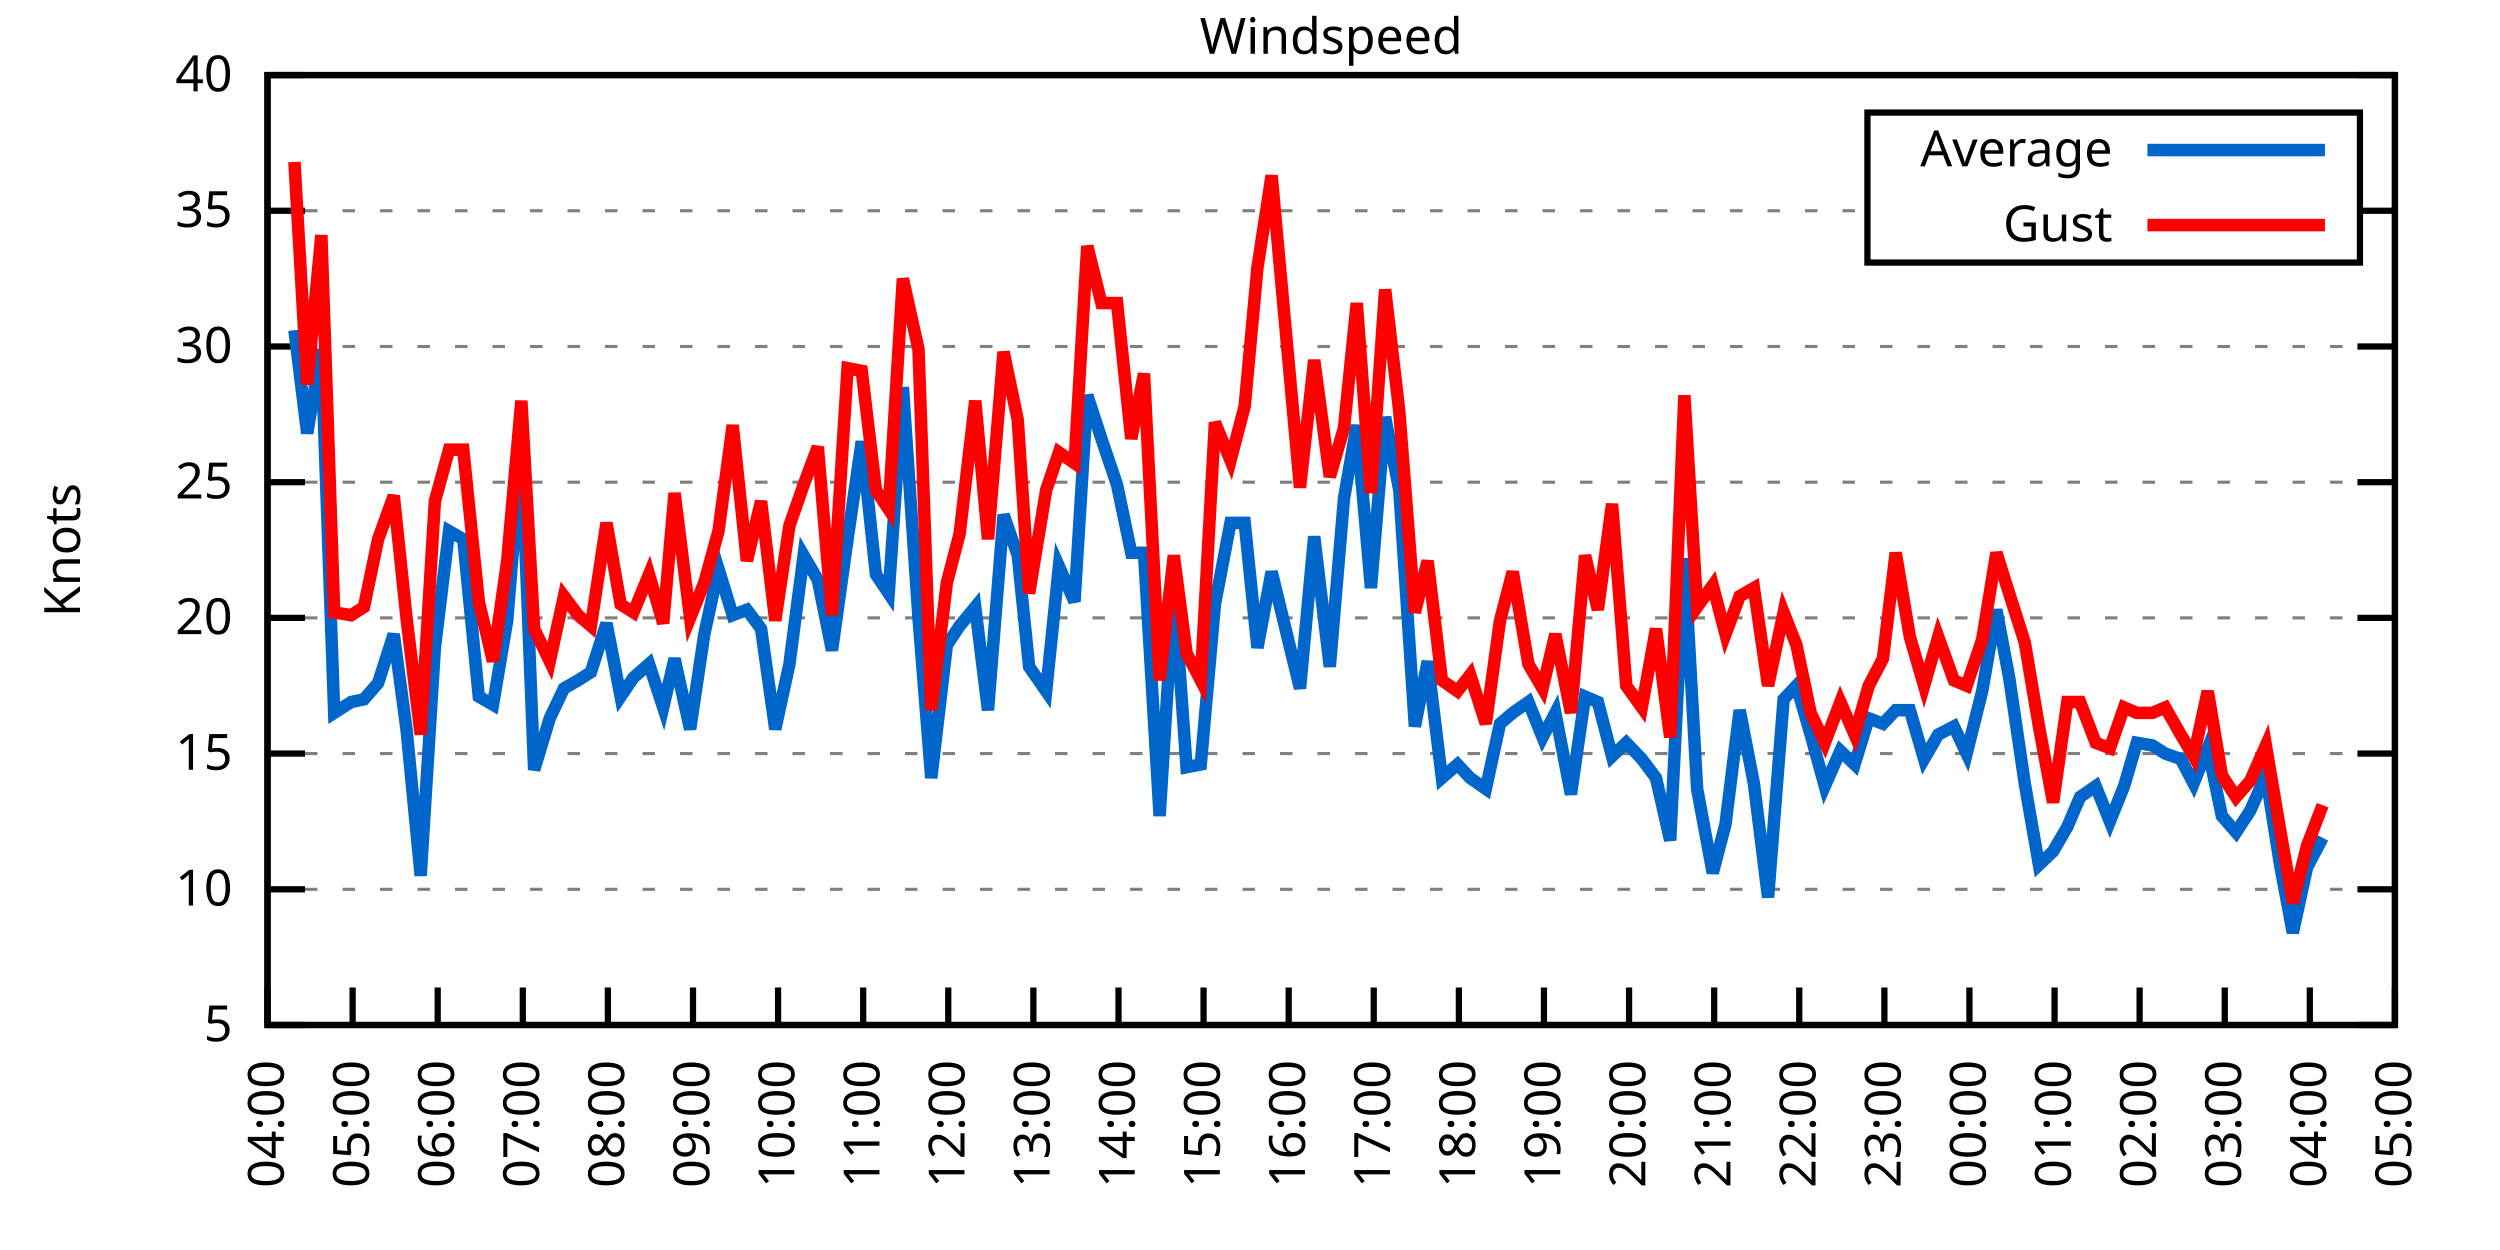
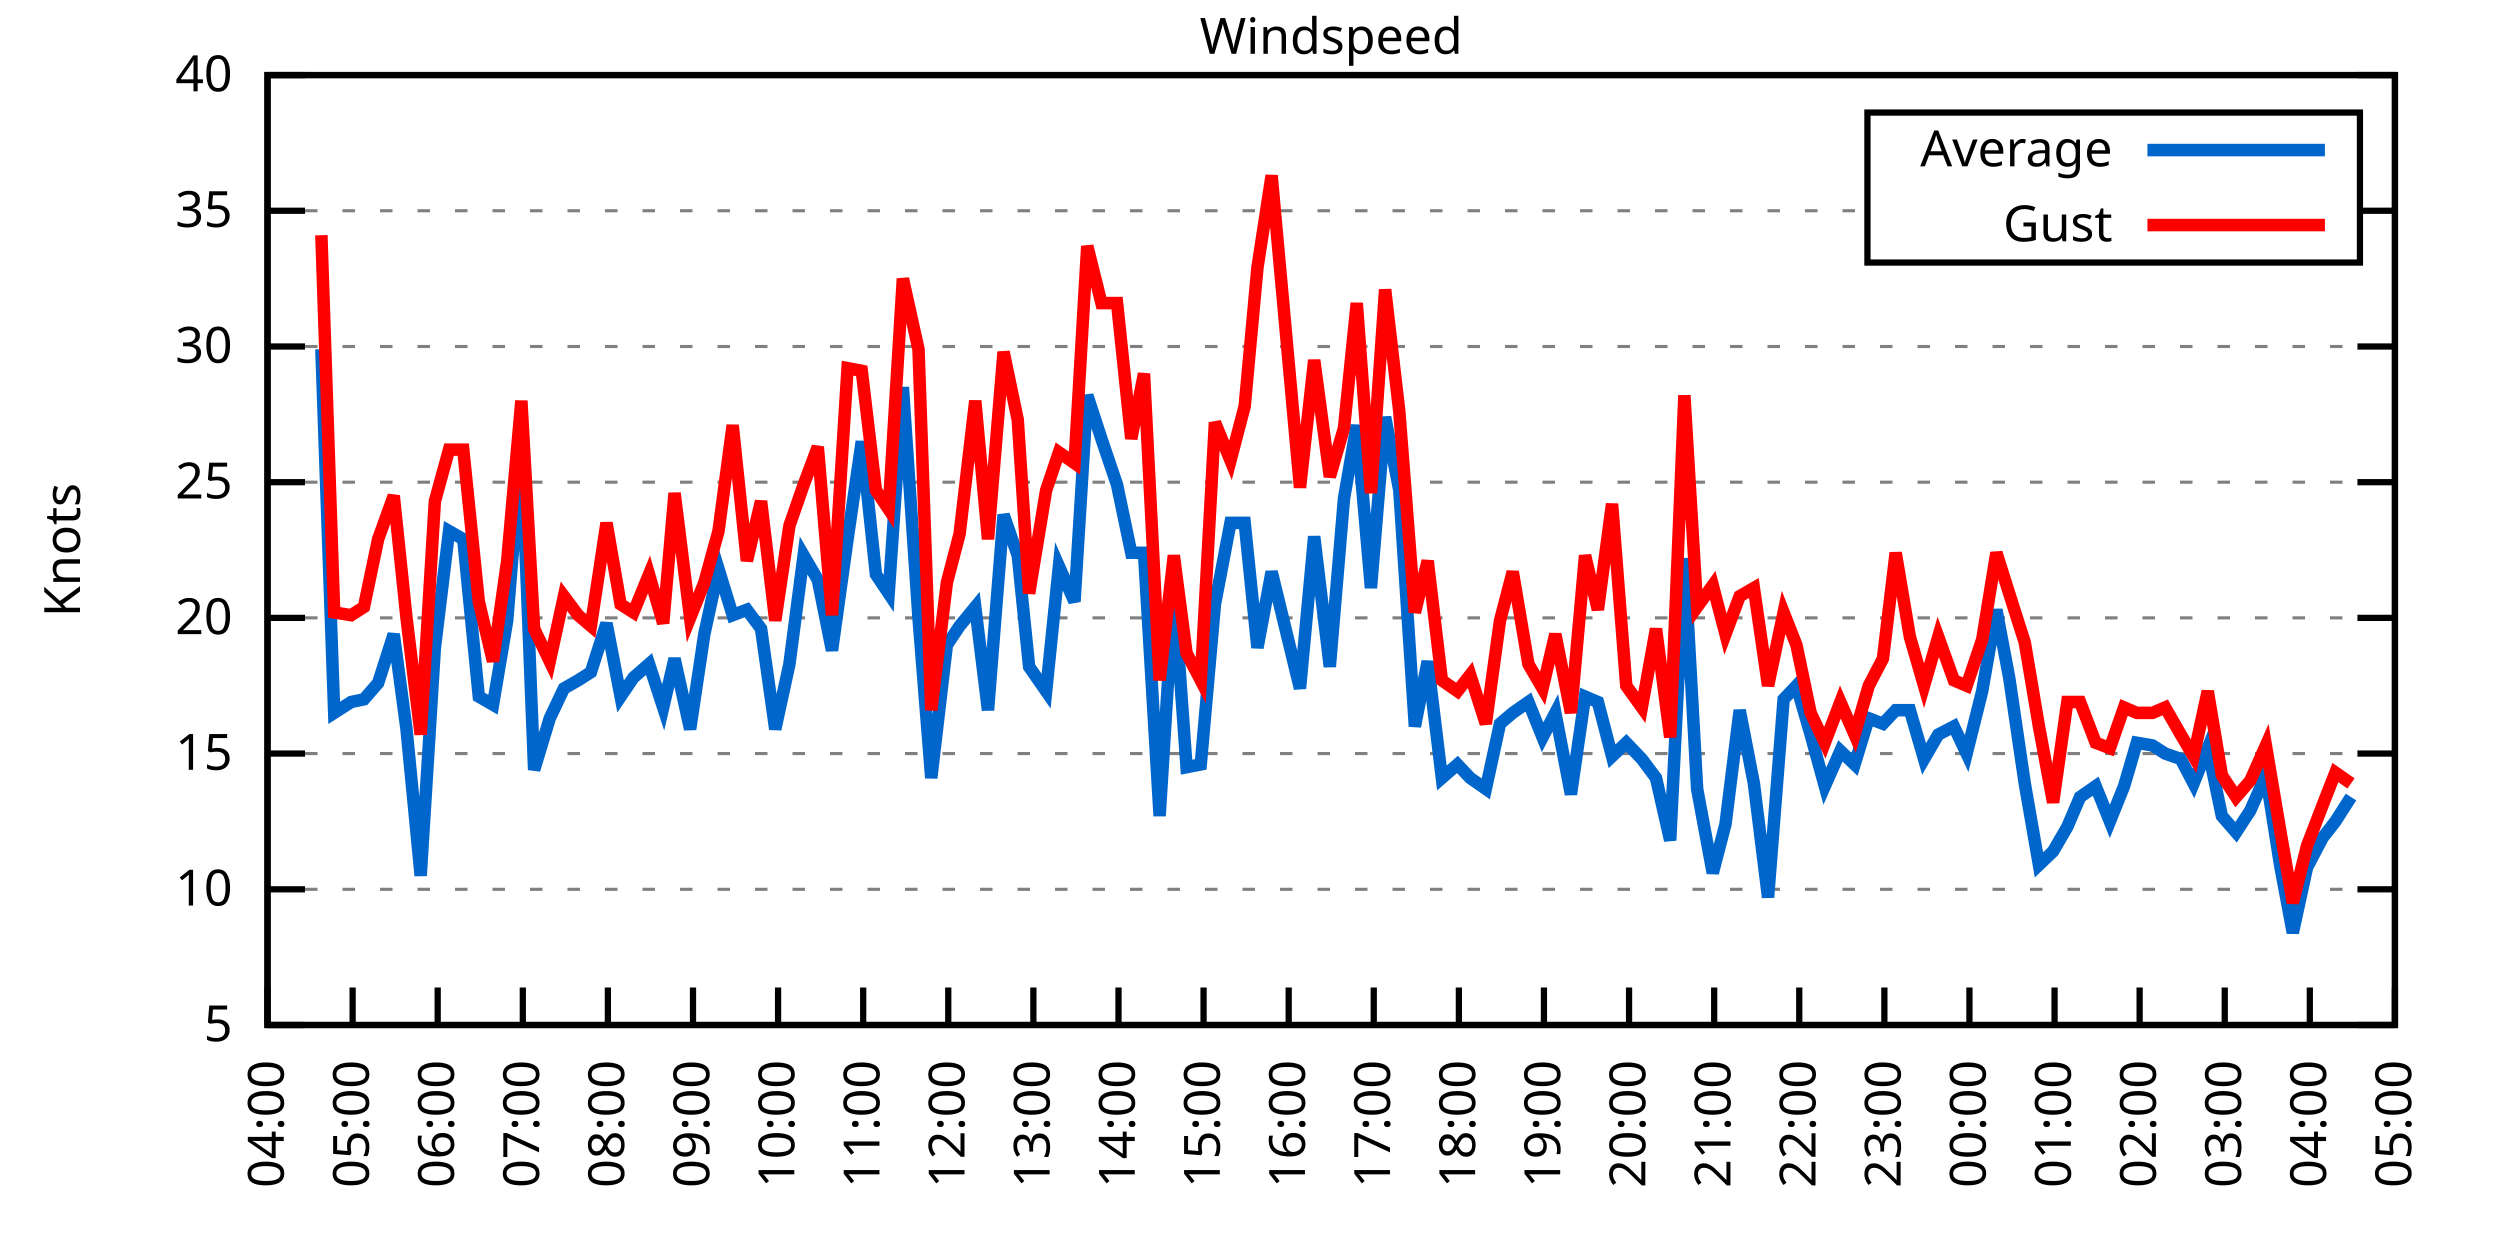
<svg xmlns="http://www.w3.org/2000/svg" xmlns:xlink="http://www.w3.org/1999/xlink" width="400" height="200" viewBox="0 0 400 200">
  <g id="gnuplot_canvas">
    <rect x="0" y="0" width="400" height="200" fill="none" />
    <defs>
      <circle id="gpDot" r="0.5" stroke-width="0.5" stroke="currentColor" />
      <path id="gpPt0" stroke-width="0.333" stroke="currentColor" d="M-1,0 h2 M0,-1 v2" />
      <path id="gpPt1" stroke-width="0.333" stroke="currentColor" d="M-1,-1 L1,1 M1,-1 L-1,1" />
      <path id="gpPt2" stroke-width="0.333" stroke="currentColor" d="M-1,0 L1,0 M0,-1 L0,1 M-1,-1 L1,1 M-1,1 L1,-1" />
      <rect id="gpPt3" stroke-width="0.333" stroke="currentColor" x="-1" y="-1" width="2" height="2" />
      <rect id="gpPt4" stroke-width="0.333" stroke="currentColor" fill="currentColor" x="-1" y="-1" width="2" height="2" />
      <circle id="gpPt5" stroke-width="0.333" stroke="currentColor" cx="0" cy="0" r="1" />
      <use xlink:href="#gpPt5" id="gpPt6" fill="currentColor" stroke="none" />
      <path id="gpPt7" stroke-width="0.333" stroke="currentColor" d="M0,-1.33 L-1.33,0.67 L1.33,0.67 z" />
      <use xlink:href="#gpPt7" id="gpPt8" fill="currentColor" stroke="none" />
      <use xlink:href="#gpPt7" id="gpPt9" stroke="currentColor" transform="rotate(180)" />
      <use xlink:href="#gpPt9" id="gpPt10" fill="currentColor" stroke="none" />
      <use xlink:href="#gpPt3" id="gpPt11" stroke="currentColor" transform="rotate(45)" />
      <use xlink:href="#gpPt11" id="gpPt12" fill="currentColor" stroke="none" />
      <path id="gpPt13" stroke-width="0.333" stroke="currentColor" d="M0,1.330 L1.265,0.411 L0.782,-1.067 L-0.782,-1.076 L-1.265,0.411 z" />
      <use xlink:href="#gpPt13" id="gpPt14" fill="currentColor" stroke="none" />
      <filter id="textbox" filterUnits="objectBoundingBox" x="0" y="0" height="1" width="1">
        <feFlood flood-color="white" flood-opacity="1" result="bgnd" />
        <feComposite in="SourceGraphic" in2="bgnd" operator="atop" />
      </filter>
      <filter id="greybox" filterUnits="objectBoundingBox" x="0" y="0" height="1" width="1">
        <feFlood flood-color="lightgrey" flood-opacity="1" result="grey" />
        <feComposite in="SourceGraphic" in2="grey" operator="atop" />
      </filter>
    </defs>
    <g fill="none" color="white" stroke="currentColor" stroke-width="1.00" stroke-linecap="butt" stroke-linejoin="miter">
</g>
    <g fill="none" color="black" stroke="currentColor" stroke-width="1.00" stroke-linecap="butt" stroke-linejoin="miter">
      <g stroke="none" shape-rendering="crispEdges">
        <polygon fill="rgb(255, 255, 255)" points="42.80,164.00 383.18,164.00 383.18,12.02 42.80,12.02 " />
      </g>
    </g>
    <g fill="none" color="black" stroke="currentColor" stroke-width="1.00" stroke-linecap="butt" stroke-linejoin="miter">
</g>
    <g fill="none" color="black" stroke="black" stroke-width="0.50" stroke-linecap="butt" stroke-linejoin="miter">
</g>
    <g fill="none" color="gray" stroke="currentColor" stroke-width="0.50" stroke-linecap="butt" stroke-linejoin="miter">
      <path stroke="gray" stroke-dasharray="2,4" class="gridline" d="M42.80,164.00 L383.19,164.00  " />
    </g>
    <g fill="none" color="gray" stroke="gray" stroke-width="1.00" stroke-linecap="butt" stroke-linejoin="miter">
</g>
    <g fill="none" color="black" stroke="currentColor" stroke-width="1.00" stroke-linecap="butt" stroke-linejoin="miter">
      <path stroke="black" d="M42.80,164.00 L48.80,164.00 M383.19,164.00 L377.19,164.00  " />
      <g transform="translate(37.20,166.60)" stroke="none" fill="black" font-family="Sans" font-size="8.00" text-anchor="end">
        <text>
          <tspan font-family="Sans"> 5</tspan>
        </text>
      </g>
    </g>
    <g fill="none" color="black" stroke="currentColor" stroke-width="1.00" stroke-linecap="butt" stroke-linejoin="miter">
</g>
    <g fill="none" color="black" stroke="black" stroke-width="0.50" stroke-linecap="butt" stroke-linejoin="miter">
</g>
    <g fill="none" color="gray" stroke="currentColor" stroke-width="0.50" stroke-linecap="butt" stroke-linejoin="miter">
      <path stroke="gray" stroke-dasharray="2,4" class="gridline" d="M42.80,142.29 L383.19,142.29  " />
    </g>
    <g fill="none" color="gray" stroke="gray" stroke-width="1.00" stroke-linecap="butt" stroke-linejoin="miter">
</g>
    <g fill="none" color="black" stroke="currentColor" stroke-width="1.00" stroke-linecap="butt" stroke-linejoin="miter">
      <path stroke="black" d="M42.80,142.29 L48.80,142.29 M383.19,142.29 L377.19,142.29  " />
      <g transform="translate(37.20,144.89)" stroke="none" fill="black" font-family="Sans" font-size="8.00" text-anchor="end">
        <text>
          <tspan font-family="Sans"> 10</tspan>
        </text>
      </g>
    </g>
    <g fill="none" color="black" stroke="currentColor" stroke-width="1.00" stroke-linecap="butt" stroke-linejoin="miter">
</g>
    <g fill="none" color="black" stroke="black" stroke-width="0.50" stroke-linecap="butt" stroke-linejoin="miter">
</g>
    <g fill="none" color="gray" stroke="currentColor" stroke-width="0.50" stroke-linecap="butt" stroke-linejoin="miter">
      <path stroke="gray" stroke-dasharray="2,4" class="gridline" d="M42.80,120.57 L383.19,120.57  " />
    </g>
    <g fill="none" color="gray" stroke="gray" stroke-width="1.00" stroke-linecap="butt" stroke-linejoin="miter">
</g>
    <g fill="none" color="black" stroke="currentColor" stroke-width="1.00" stroke-linecap="butt" stroke-linejoin="miter">
      <path stroke="black" d="M42.80,120.57 L48.80,120.57 M383.19,120.57 L377.19,120.57  " />
      <g transform="translate(37.20,123.17)" stroke="none" fill="black" font-family="Sans" font-size="8.00" text-anchor="end">
        <text>
          <tspan font-family="Sans"> 15</tspan>
        </text>
      </g>
    </g>
    <g fill="none" color="black" stroke="currentColor" stroke-width="1.00" stroke-linecap="butt" stroke-linejoin="miter">
</g>
    <g fill="none" color="black" stroke="black" stroke-width="0.50" stroke-linecap="butt" stroke-linejoin="miter">
</g>
    <g fill="none" color="gray" stroke="currentColor" stroke-width="0.50" stroke-linecap="butt" stroke-linejoin="miter">
      <path stroke="gray" stroke-dasharray="2,4" class="gridline" d="M42.80,98.86 L383.19,98.86  " />
    </g>
    <g fill="none" color="gray" stroke="gray" stroke-width="1.00" stroke-linecap="butt" stroke-linejoin="miter">
</g>
    <g fill="none" color="black" stroke="currentColor" stroke-width="1.00" stroke-linecap="butt" stroke-linejoin="miter">
      <path stroke="black" d="M42.80,98.86 L48.80,98.86 M383.19,98.86 L377.19,98.86  " />
      <g transform="translate(37.20,101.46)" stroke="none" fill="black" font-family="Sans" font-size="8.00" text-anchor="end">
        <text>
          <tspan font-family="Sans"> 20</tspan>
        </text>
      </g>
    </g>
    <g fill="none" color="black" stroke="currentColor" stroke-width="1.00" stroke-linecap="butt" stroke-linejoin="miter">
</g>
    <g fill="none" color="black" stroke="black" stroke-width="0.50" stroke-linecap="butt" stroke-linejoin="miter">
</g>
    <g fill="none" color="gray" stroke="currentColor" stroke-width="0.50" stroke-linecap="butt" stroke-linejoin="miter">
      <path stroke="gray" stroke-dasharray="2,4" class="gridline" d="M42.80,77.15 L383.19,77.15  " />
    </g>
    <g fill="none" color="gray" stroke="gray" stroke-width="1.00" stroke-linecap="butt" stroke-linejoin="miter">
</g>
    <g fill="none" color="black" stroke="currentColor" stroke-width="1.00" stroke-linecap="butt" stroke-linejoin="miter">
      <path stroke="black" d="M42.80,77.15 L48.80,77.15 M383.19,77.15 L377.19,77.15  " />
      <g transform="translate(37.20,79.75)" stroke="none" fill="black" font-family="Sans" font-size="8.00" text-anchor="end">
        <text>
          <tspan font-family="Sans"> 25</tspan>
        </text>
      </g>
    </g>
    <g fill="none" color="black" stroke="currentColor" stroke-width="1.00" stroke-linecap="butt" stroke-linejoin="miter">
</g>
    <g fill="none" color="black" stroke="black" stroke-width="0.50" stroke-linecap="butt" stroke-linejoin="miter">
</g>
    <g fill="none" color="gray" stroke="currentColor" stroke-width="0.50" stroke-linecap="butt" stroke-linejoin="miter">
      <path stroke="gray" stroke-dasharray="2,4" class="gridline" d="M42.80,55.44 L383.19,55.44  " />
    </g>
    <g fill="none" color="gray" stroke="gray" stroke-width="1.00" stroke-linecap="butt" stroke-linejoin="miter">
</g>
    <g fill="none" color="black" stroke="currentColor" stroke-width="1.00" stroke-linecap="butt" stroke-linejoin="miter">
      <path stroke="black" d="M42.80,55.44 L48.80,55.44 M383.19,55.44 L377.19,55.44  " />
      <g transform="translate(37.20,58.04)" stroke="none" fill="black" font-family="Sans" font-size="8.00" text-anchor="end">
        <text>
          <tspan font-family="Sans"> 30</tspan>
        </text>
      </g>
    </g>
    <g fill="none" color="black" stroke="currentColor" stroke-width="1.00" stroke-linecap="butt" stroke-linejoin="miter">
</g>
    <g fill="none" color="black" stroke="black" stroke-width="0.50" stroke-linecap="butt" stroke-linejoin="miter">
</g>
    <g fill="none" color="gray" stroke="currentColor" stroke-width="0.50" stroke-linecap="butt" stroke-linejoin="miter">
      <path stroke="gray" stroke-dasharray="2,4" class="gridline" d="M42.80,33.72 L298.79,33.72 M377.59,33.72 L383.19,33.72  " />
    </g>
    <g fill="none" color="gray" stroke="gray" stroke-width="1.00" stroke-linecap="butt" stroke-linejoin="miter">
</g>
    <g fill="none" color="black" stroke="currentColor" stroke-width="1.00" stroke-linecap="butt" stroke-linejoin="miter">
      <path stroke="black" d="M42.80,33.72 L48.80,33.72 M383.19,33.72 L377.19,33.72  " />
      <g transform="translate(37.20,36.32)" stroke="none" fill="black" font-family="Sans" font-size="8.00" text-anchor="end">
        <text>
          <tspan font-family="Sans"> 35</tspan>
        </text>
      </g>
    </g>
    <g fill="none" color="black" stroke="currentColor" stroke-width="1.00" stroke-linecap="butt" stroke-linejoin="miter">
</g>
    <g fill="none" color="black" stroke="black" stroke-width="0.50" stroke-linecap="butt" stroke-linejoin="miter">
</g>
    <g fill="none" color="gray" stroke="currentColor" stroke-width="0.50" stroke-linecap="butt" stroke-linejoin="miter">
      <path stroke="gray" stroke-dasharray="2,4" class="gridline" d="M42.80,12.01 L383.19,12.01  " />
    </g>
    <g fill="none" color="gray" stroke="gray" stroke-width="1.00" stroke-linecap="butt" stroke-linejoin="miter">
</g>
    <g fill="none" color="black" stroke="currentColor" stroke-width="1.00" stroke-linecap="butt" stroke-linejoin="miter">
      <path stroke="black" d="M42.80,12.01 L48.80,12.01 M383.19,12.01 L377.19,12.01  " />
      <g transform="translate(37.20,14.61)" stroke="none" fill="black" font-family="Sans" font-size="8.00" text-anchor="end">
        <text>
          <tspan font-family="Sans"> 40</tspan>
        </text>
      </g>
    </g>
    <g fill="none" color="black" stroke="currentColor" stroke-width="1.00" stroke-linecap="butt" stroke-linejoin="miter">
      <path stroke="black" d="M42.80,164.00 L42.80,158.00  " />
      <g transform="translate(45.40,169.60) rotate(270.00)" stroke="none" fill="black" font-family="Sans" font-size="8.00" text-anchor="end">
        <text>
          <tspan font-family="Sans">04:00</tspan>
        </text>
      </g>
    </g>
    <g fill="none" color="black" stroke="currentColor" stroke-width="1.00" stroke-linecap="butt" stroke-linejoin="miter">
      <path stroke="black" d="M56.42,164.00 L56.42,158.00  " />
      <g transform="translate(59.02,169.60) rotate(270.00)" stroke="none" fill="black" font-family="Sans" font-size="8.00" text-anchor="end">
        <text>
          <tspan font-family="Sans">05:00</tspan>
        </text>
      </g>
    </g>
    <g fill="none" color="black" stroke="currentColor" stroke-width="1.00" stroke-linecap="butt" stroke-linejoin="miter">
      <path stroke="black" d="M70.03,164.00 L70.03,158.00  " />
      <g transform="translate(72.63,169.60) rotate(270.00)" stroke="none" fill="black" font-family="Sans" font-size="8.00" text-anchor="end">
        <text>
          <tspan font-family="Sans">06:00</tspan>
        </text>
      </g>
    </g>
    <g fill="none" color="black" stroke="currentColor" stroke-width="1.00" stroke-linecap="butt" stroke-linejoin="miter">
      <path stroke="black" d="M83.65,164.00 L83.65,158.00  " />
      <g transform="translate(86.25,169.60) rotate(270.00)" stroke="none" fill="black" font-family="Sans" font-size="8.00" text-anchor="end">
        <text>
          <tspan font-family="Sans">07:00</tspan>
        </text>
      </g>
    </g>
    <g fill="none" color="black" stroke="currentColor" stroke-width="1.00" stroke-linecap="butt" stroke-linejoin="miter">
      <path stroke="black" d="M97.26,164.00 L97.26,158.00  " />
      <g transform="translate(99.86,169.60) rotate(270.00)" stroke="none" fill="black" font-family="Sans" font-size="8.00" text-anchor="end">
        <text>
          <tspan font-family="Sans">08:00</tspan>
        </text>
      </g>
    </g>
    <g fill="none" color="black" stroke="currentColor" stroke-width="1.00" stroke-linecap="butt" stroke-linejoin="miter">
      <path stroke="black" d="M110.88,164.00 L110.88,158.00  " />
      <g transform="translate(113.48,169.60) rotate(270.00)" stroke="none" fill="black" font-family="Sans" font-size="8.00" text-anchor="end">
        <text>
          <tspan font-family="Sans">09:00</tspan>
        </text>
      </g>
    </g>
    <g fill="none" color="black" stroke="currentColor" stroke-width="1.00" stroke-linecap="butt" stroke-linejoin="miter">
      <path stroke="black" d="M124.49,164.00 L124.49,158.00  " />
      <g transform="translate(127.09,169.60) rotate(270.00)" stroke="none" fill="black" font-family="Sans" font-size="8.00" text-anchor="end">
        <text>
          <tspan font-family="Sans">10:00</tspan>
        </text>
      </g>
    </g>
    <g fill="none" color="black" stroke="currentColor" stroke-width="1.00" stroke-linecap="butt" stroke-linejoin="miter">
      <path stroke="black" d="M138.11,164.00 L138.11,158.00  " />
      <g transform="translate(140.71,169.60) rotate(270.00)" stroke="none" fill="black" font-family="Sans" font-size="8.00" text-anchor="end">
        <text>
          <tspan font-family="Sans">11:00</tspan>
        </text>
      </g>
    </g>
    <g fill="none" color="black" stroke="currentColor" stroke-width="1.00" stroke-linecap="butt" stroke-linejoin="miter">
      <path stroke="black" d="M151.72,164.00 L151.72,158.00  " />
      <g transform="translate(154.32,169.60) rotate(270.00)" stroke="none" fill="black" font-family="Sans" font-size="8.00" text-anchor="end">
        <text>
          <tspan font-family="Sans">12:00</tspan>
        </text>
      </g>
    </g>
    <g fill="none" color="black" stroke="currentColor" stroke-width="1.00" stroke-linecap="butt" stroke-linejoin="miter">
      <path stroke="black" d="M165.34,164.00 L165.34,158.00  " />
      <g transform="translate(167.94,169.60) rotate(270.00)" stroke="none" fill="black" font-family="Sans" font-size="8.00" text-anchor="end">
        <text>
          <tspan font-family="Sans">13:00</tspan>
        </text>
      </g>
    </g>
    <g fill="none" color="black" stroke="currentColor" stroke-width="1.00" stroke-linecap="butt" stroke-linejoin="miter">
      <path stroke="black" d="M178.96,164.00 L178.96,158.00  " />
      <g transform="translate(181.56,169.60) rotate(270.00)" stroke="none" fill="black" font-family="Sans" font-size="8.00" text-anchor="end">
        <text>
          <tspan font-family="Sans">14:00</tspan>
        </text>
      </g>
    </g>
    <g fill="none" color="black" stroke="currentColor" stroke-width="1.00" stroke-linecap="butt" stroke-linejoin="miter">
      <path stroke="black" d="M192.57,164.00 L192.57,158.00  " />
      <g transform="translate(195.17,169.60) rotate(270.00)" stroke="none" fill="black" font-family="Sans" font-size="8.00" text-anchor="end">
        <text>
          <tspan font-family="Sans">15:00</tspan>
        </text>
      </g>
    </g>
    <g fill="none" color="black" stroke="currentColor" stroke-width="1.00" stroke-linecap="butt" stroke-linejoin="miter">
      <path stroke="black" d="M206.19,164.00 L206.19,158.00  " />
      <g transform="translate(208.79,169.60) rotate(270.00)" stroke="none" fill="black" font-family="Sans" font-size="8.00" text-anchor="end">
        <text>
          <tspan font-family="Sans">16:00</tspan>
        </text>
      </g>
    </g>
    <g fill="none" color="black" stroke="currentColor" stroke-width="1.00" stroke-linecap="butt" stroke-linejoin="miter">
      <path stroke="black" d="M219.80,164.00 L219.80,158.00  " />
      <g transform="translate(222.40,169.60) rotate(270.00)" stroke="none" fill="black" font-family="Sans" font-size="8.00" text-anchor="end">
        <text>
          <tspan font-family="Sans">17:00</tspan>
        </text>
      </g>
    </g>
    <g fill="none" color="black" stroke="currentColor" stroke-width="1.00" stroke-linecap="butt" stroke-linejoin="miter">
      <path stroke="black" d="M233.42,164.00 L233.42,158.00  " />
      <g transform="translate(236.02,169.60) rotate(270.00)" stroke="none" fill="black" font-family="Sans" font-size="8.00" text-anchor="end">
        <text>
          <tspan font-family="Sans">18:00</tspan>
        </text>
      </g>
    </g>
    <g fill="none" color="black" stroke="currentColor" stroke-width="1.00" stroke-linecap="butt" stroke-linejoin="miter">
      <path stroke="black" d="M247.03,164.00 L247.03,158.00  " />
      <g transform="translate(249.63,169.60) rotate(270.00)" stroke="none" fill="black" font-family="Sans" font-size="8.00" text-anchor="end">
        <text>
          <tspan font-family="Sans">19:00</tspan>
        </text>
      </g>
    </g>
    <g fill="none" color="black" stroke="currentColor" stroke-width="1.00" stroke-linecap="butt" stroke-linejoin="miter">
      <path stroke="black" d="M260.65,164.00 L260.65,158.00  " />
      <g transform="translate(263.25,169.60) rotate(270.00)" stroke="none" fill="black" font-family="Sans" font-size="8.00" text-anchor="end">
        <text>
          <tspan font-family="Sans">20:00</tspan>
        </text>
      </g>
    </g>
    <g fill="none" color="black" stroke="currentColor" stroke-width="1.00" stroke-linecap="butt" stroke-linejoin="miter">
      <path stroke="black" d="M274.27,164.00 L274.27,158.00  " />
      <g transform="translate(276.87,169.60) rotate(270.00)" stroke="none" fill="black" font-family="Sans" font-size="8.00" text-anchor="end">
        <text>
          <tspan font-family="Sans">21:00</tspan>
        </text>
      </g>
    </g>
    <g fill="none" color="black" stroke="currentColor" stroke-width="1.00" stroke-linecap="butt" stroke-linejoin="miter">
      <path stroke="black" d="M287.88,164.00 L287.88,158.00  " />
      <g transform="translate(290.48,169.60) rotate(270.00)" stroke="none" fill="black" font-family="Sans" font-size="8.00" text-anchor="end">
        <text>
          <tspan font-family="Sans">22:00</tspan>
        </text>
      </g>
    </g>
    <g fill="none" color="black" stroke="currentColor" stroke-width="1.00" stroke-linecap="butt" stroke-linejoin="miter">
      <path stroke="black" d="M301.50,164.00 L301.50,158.00  " />
      <g transform="translate(304.10,169.60) rotate(270.00)" stroke="none" fill="black" font-family="Sans" font-size="8.00" text-anchor="end">
        <text>
          <tspan font-family="Sans">23:00</tspan>
        </text>
      </g>
    </g>
    <g fill="none" color="black" stroke="currentColor" stroke-width="1.00" stroke-linecap="butt" stroke-linejoin="miter">
      <path stroke="black" d="M315.11,164.00 L315.11,158.00  " />
      <g transform="translate(317.71,169.60) rotate(270.00)" stroke="none" fill="black" font-family="Sans" font-size="8.00" text-anchor="end">
        <text>
          <tspan font-family="Sans">00:00</tspan>
        </text>
      </g>
    </g>
    <g fill="none" color="black" stroke="currentColor" stroke-width="1.00" stroke-linecap="butt" stroke-linejoin="miter">
      <path stroke="black" d="M328.73,164.00 L328.73,158.00  " />
      <g transform="translate(331.33,169.60) rotate(270.00)" stroke="none" fill="black" font-family="Sans" font-size="8.00" text-anchor="end">
        <text>
          <tspan font-family="Sans">01:00</tspan>
        </text>
      </g>
    </g>
    <g fill="none" color="black" stroke="currentColor" stroke-width="1.00" stroke-linecap="butt" stroke-linejoin="miter">
      <path stroke="black" d="M342.34,164.00 L342.34,158.00  " />
      <g transform="translate(344.94,169.60) rotate(270.00)" stroke="none" fill="black" font-family="Sans" font-size="8.00" text-anchor="end">
        <text>
          <tspan font-family="Sans">02:00</tspan>
        </text>
      </g>
    </g>
    <g fill="none" color="black" stroke="currentColor" stroke-width="1.00" stroke-linecap="butt" stroke-linejoin="miter">
      <path stroke="black" d="M355.96,164.00 L355.96,158.00  " />
      <g transform="translate(358.56,169.60) rotate(270.00)" stroke="none" fill="black" font-family="Sans" font-size="8.00" text-anchor="end">
        <text>
          <tspan font-family="Sans">03:00</tspan>
        </text>
      </g>
    </g>
    <g fill="none" color="black" stroke="currentColor" stroke-width="1.00" stroke-linecap="butt" stroke-linejoin="miter">
      <path stroke="black" d="M369.57,164.00 L369.57,158.00  " />
      <g transform="translate(372.17,169.60) rotate(270.00)" stroke="none" fill="black" font-family="Sans" font-size="8.00" text-anchor="end">
        <text>
          <tspan font-family="Sans">04:00</tspan>
        </text>
      </g>
    </g>
    <g fill="none" color="black" stroke="currentColor" stroke-width="1.00" stroke-linecap="butt" stroke-linejoin="miter">
      <path stroke="black" d="M383.19,164.00 L383.19,158.00  " />
      <g transform="translate(385.79,169.60) rotate(270.00)" stroke="none" fill="black" font-family="Sans" font-size="8.00" text-anchor="end">
        <text>
          <tspan font-family="Sans">05:00</tspan>
        </text>
      </g>
    </g>
    <g fill="none" color="black" stroke="currentColor" stroke-width="1.00" stroke-linecap="butt" stroke-linejoin="miter">
</g>
    <g fill="none" color="black" stroke="currentColor" stroke-width="1.00" stroke-linecap="butt" stroke-linejoin="miter">
      <path stroke="black" d="M42.80,12.01 L42.80,164.00 L383.19,164.00 L383.19,12.01 L42.80,12.01 Z  " />
    </g>
    <g fill="none" color="black" stroke="currentColor" stroke-width="1.00" stroke-linecap="butt" stroke-linejoin="miter">
</g>
    <g fill="none" color="black" stroke="currentColor" stroke-width="1.00" stroke-linecap="butt" stroke-linejoin="miter">
      <path stroke="black" d="M298.79,42.01 L298.79,18.01 L377.59,18.01 L377.59,42.01 L298.79,42.01 Z  " />
    </g>
    <g id="Windspeed_plot_1">
      <g fill="none" color="white" stroke="black" stroke-width="2.00" stroke-linecap="butt" stroke-linejoin="miter">
</g>
      <g fill="none" color="black" stroke="currentColor" stroke-width="2.00" stroke-linecap="butt" stroke-linejoin="miter">
        <g transform="translate(337.99,26.61)" stroke="none" fill="black" font-family="Sans" font-size="8.00" text-anchor="end">
          <text>
            <tspan font-family="Sans">Average</tspan>
          </text>
        </g>
      </g>
      <g fill="none" color="black" stroke="currentColor" stroke-width="2.00" stroke-linecap="butt" stroke-linejoin="miter">
-         <path stroke="rgb(  0, 102, 204)" d="M343.59,24.01 L371.99,24.01 M47.11,52.83 L49.15,69.33 L51.42,55.87 L53.47,114.06 L56.19,112.32 L58.23,111.89   L60.50,109.28 L63.00,101.47 L65.04,116.67 L67.31,140.12 L69.58,103.64 L71.85,84.97 L74.12,86.27 L76.61,111.45   L78.88,112.76 L81.15,99.30 L83.42,71.50 L85.46,123.18 L87.96,114.93 L90.23,110.15 L92.50,108.85 L94.54,107.55   L97.04,99.73 L99.30,111.45 L101.35,108.42 L103.84,106.24 L106.11,113.19 L107.93,105.38 L110.42,116.67 L112.69,101.47   L114.96,91.04 L117.23,98.43 L119.50,97.56 L121.77,100.60 L124.04,116.67 L126.31,106.24 L128.58,88.87 L130.85,92.78   L133.12,104.07 L135.61,86.27 L137.88,70.63 L140.15,91.91 L142.19,94.95 L144.46,61.95 L146.96,98.86 L149.00,124.48   L151.50,103.20 L153.54,100.16 L156.04,97.12 L158.08,113.63 L160.57,82.36 L162.84,88.87 L164.66,106.68 L167.38,110.59   L169.43,90.61 L171.92,96.26 L173.96,63.25 L176.23,70.20 L178.73,77.58 L181.00,88.44 L183.04,88.44 L185.54,130.56   L187.81,94.08 L189.85,122.75 L192.12,122.31 L194.39,96.69 L196.88,83.66 L199.15,83.66 L201.19,103.64 L203.46,91.48   L208.00,110.15 L210.27,85.83 L212.77,106.68 L215.04,79.75 L217.08,68.03 L219.35,94.08 L221.62,66.73 L223.89,78.45   L226.38,116.23 L228.43,105.81 L230.70,124.48 L233.19,122.31 L235.23,124.48 L237.73,126.22 L240.00,115.80 L242.04,114.06   L244.54,112.32 L246.81,117.97 L248.85,114.06 L251.35,127.09 L253.61,111.45 L255.66,112.32 L257.93,121.01 L260.20,118.84   L262.69,121.44 L264.96,124.48 L267.23,134.47 L269.50,89.31 L271.54,126.22 L274.04,139.68 L276.08,131.86 L278.35,113.63   L280.62,125.35 L282.89,143.59 L285.38,111.89 L287.43,109.72 L289.70,117.53 L291.97,125.79 L294.46,120.14 L296.73,122.31   L299.00,114.93 L301.27,115.80 L303.31,113.63 L305.58,113.63 L307.85,121.44 L310.12,117.53 L312.62,116.23 L314.66,120.57   L317.15,110.59 L319.42,97.56 L321.47,108.42 L323.96,125.35 L326.23,138.38 L328.50,136.21 L330.77,132.30 L332.81,127.52   L335.31,125.79 L337.58,131.43 L339.85,125.79 L341.89,118.84 L344.39,119.27 L346.43,120.57 L348.92,121.44 L350.97,125.35   L353.24,119.71 L355.50,130.56 L357.77,133.17 L360.04,129.69 L362.54,124.05 L364.81,138.38 L366.85,149.24 L369.12,138.81   L371.62,134.04  " />
+         <path stroke="rgb(  0, 102, 204)" d="M343.59,24.01 L371.99,24.01 M51.42,55.87 L53.47,114.06 L56.19,112.32 L58.23,111.89 L60.50,109.28 L63.00,101.47   L65.04,116.67 L67.31,140.12 L69.58,103.64 L71.85,84.97 L74.12,86.27 L76.61,111.45 L78.88,112.76 L81.15,99.30   L83.42,71.50 L85.46,123.18 L87.96,114.93 L90.23,110.15 L92.50,108.85 L94.54,107.55 L97.04,99.73 L99.30,111.45   L101.35,108.42 L103.84,106.24 L106.11,113.19 L107.93,105.38 L110.42,116.67 L112.69,101.47 L114.96,91.04 L117.23,98.43   L119.50,97.56 L121.77,100.60 L124.04,116.67 L126.31,106.24 L128.58,88.87 L130.85,92.78 L133.12,104.07 L135.61,86.27   L137.88,70.63 L140.15,91.91 L142.19,94.95 L144.46,61.95 L146.96,98.86 L149.00,124.48 L151.50,103.20 L153.54,100.16   L156.04,97.12 L158.08,113.63 L160.57,82.36 L162.84,88.87 L164.66,106.68 L167.38,110.59 L169.43,90.61 L171.92,96.26   L173.96,63.25 L176.23,70.20 L178.73,77.58 L181.00,88.44 L183.04,88.44 L185.54,130.56 L187.81,94.08 L189.85,122.75   L192.12,122.31 L194.39,96.69 L196.88,83.66 L199.15,83.66 L201.19,103.64 L203.46,91.48 L208.00,110.15 L210.27,85.83   L212.77,106.68 L215.04,79.75 L217.08,68.03 L219.35,94.08 L221.62,66.73 L223.89,78.45 L226.38,116.23 L228.43,105.81   L230.70,124.48 L233.19,122.31 L235.23,124.48 L237.73,126.22 L240.00,115.80 L242.04,114.06 L244.54,112.32 L246.81,117.97   L248.85,114.06 L251.35,127.09 L253.61,111.45 L255.66,112.32 L257.93,121.01 L260.20,118.84 L262.69,121.44 L264.96,124.48   L267.23,134.47 L269.50,89.31 L271.54,126.22 L274.04,139.68 L276.08,131.86 L278.35,113.63 L280.62,125.35 L282.89,143.59   L285.38,111.89 L287.43,109.72 L289.70,117.53 L291.97,125.79 L294.46,120.14 L296.73,122.31 L299.00,114.93 L301.27,115.80   L303.31,113.63 L305.58,113.63 L307.85,121.44 L310.12,117.53 L312.62,116.23 L314.66,120.57 L317.15,110.59 L319.42,97.56   L321.47,108.42 L323.96,125.35 L326.23,138.38 L328.50,136.21 L330.77,132.30 L332.81,127.52 L335.31,125.79 L337.58,131.43   L339.85,125.79 L341.89,118.84 L344.39,119.27 L346.43,120.57 L348.92,121.44 L350.97,125.35 L353.24,119.71 L355.50,130.56   L357.77,133.17 L360.04,129.69 L362.54,124.05 L364.81,138.38 L366.85,149.24 L369.12,138.81 L371.62,134.04 L373.66,131.43   L376.16,127.52  " />
      </g>
    </g>
    <g id="Windspeed_plot_2">
      <g fill="none" color="black" stroke="currentColor" stroke-width="2.00" stroke-linecap="butt" stroke-linejoin="miter">
        <g transform="translate(337.99,38.61)" stroke="none" fill="black" font-family="Sans" font-size="8.00" text-anchor="end">
          <text>
            <tspan font-family="Sans">Gust</tspan>
          </text>
        </g>
      </g>
      <g fill="none" color="black" stroke="currentColor" stroke-width="2.00" stroke-linecap="butt" stroke-linejoin="miter">
-         <path stroke="rgb(255,   0,   0)" d="M343.59,36.01 L371.99,36.01 M47.11,25.91 L49.15,61.52 L51.42,37.63 L53.47,97.99 L56.19,98.43 L58.23,97.12   L60.50,86.27 L63.00,79.32 L65.04,98.86 L67.31,117.53 L69.58,80.19 L71.85,71.94 L74.12,71.94 L76.61,96.26   L78.88,105.81 L81.15,89.74 L83.42,64.12 L85.46,100.60 L87.96,105.81 L90.23,95.39 L92.50,98.43 L94.54,100.16   L97.04,83.66 L99.30,96.69 L101.35,97.99 L103.84,91.91 L106.11,99.73 L107.93,78.89 L110.42,98.86 L112.69,93.22   L114.96,84.97 L117.23,68.03 L119.50,89.74 L121.77,80.19 L124.04,99.30 L126.31,84.10 L128.58,77.58 L130.85,71.50   L133.12,98.43 L135.61,58.91 L137.88,59.34 L140.15,78.45 L142.19,81.49 L144.46,44.58 L146.96,55.87 L149.00,113.63   L151.50,93.22 L153.54,85.40 L156.04,64.12 L158.08,86.27 L160.57,56.30 L162.84,67.16 L164.66,94.95 L167.38,78.45   L169.43,72.37 L171.92,74.11 L173.96,39.37 L176.23,48.49 L178.73,48.49 L181.00,70.20 L183.04,59.78 L185.54,108.85   L187.81,88.87 L189.85,104.51 L192.12,108.85 L194.39,67.59 L196.88,73.67 L199.15,64.99 L201.19,42.84 L203.46,28.08   L208.00,78.02 L210.27,57.61 L212.77,76.28 L215.04,68.46 L217.08,48.49 L219.35,78.89 L221.62,46.32 L223.89,65.86   L226.38,97.99 L228.43,89.74 L230.70,108.85 L233.19,110.59 L235.23,107.98 L237.73,115.80 L240.00,99.30 L242.04,91.48   L244.54,106.24 L246.81,110.15 L248.85,101.47 L251.35,114.06 L253.61,88.87 L255.66,97.56 L257.93,80.62 L260.20,109.72   L262.69,113.19 L264.96,100.60 L267.23,117.97 L269.50,63.25 L271.54,97.12 L274.04,93.65 L276.08,101.47 L278.35,95.39   L280.62,94.08 L282.89,109.72 L285.38,97.99 L287.43,103.20 L289.70,114.06 L291.97,118.84 L294.46,112.32 L296.73,117.53   L299.00,109.72 L301.27,105.38 L303.31,88.44 L305.58,101.90 L307.85,109.72 L310.12,101.90 L312.62,108.85 L314.66,109.72   L317.15,102.34 L319.42,88.44 L321.47,94.95 L323.96,102.77 L326.23,116.23 L328.50,128.39 L330.77,112.32 L332.81,112.32   L335.31,118.84 L337.58,119.71 L339.85,113.19 L341.89,114.06 L344.39,114.06 L346.43,113.19 L348.92,117.53 L350.97,121.01   L353.24,110.59 L355.50,124.05 L357.77,127.52 L360.04,124.92 L362.54,119.27 L364.81,132.73 L366.85,144.46 L369.12,135.34   L371.62,128.83  " />
+         <path stroke="rgb(255,   0,   0)" d="M343.59,36.01 L371.99,36.01 M51.42,37.63 L53.47,97.99 L56.19,98.43 L58.23,97.12 L60.50,86.27 L63.00,79.32   L65.04,98.86 L67.31,117.53 L69.58,80.19 L71.85,71.94 L74.12,71.94 L76.61,96.26 L78.88,105.81 L81.15,89.74   L83.42,64.12 L85.46,100.60 L87.96,105.81 L90.23,95.39 L92.50,98.43 L94.54,100.16 L97.04,83.66 L99.30,96.69   L101.35,97.99 L103.84,91.91 L106.11,99.73 L107.93,78.89 L110.42,98.86 L112.69,93.22 L114.96,84.97 L117.23,68.03   L119.50,89.74 L121.77,80.19 L124.04,99.30 L126.31,84.10 L128.58,77.58 L130.85,71.50 L133.12,98.43 L135.61,58.91   L137.88,59.34 L140.15,78.45 L142.19,81.49 L144.46,44.58 L146.96,55.87 L149.00,113.63 L151.50,93.22 L153.54,85.40   L156.04,64.12 L158.08,86.27 L160.57,56.30 L162.84,67.16 L164.66,94.95 L167.38,78.45 L169.43,72.37 L171.92,74.11   L173.96,39.37 L176.23,48.49 L178.73,48.49 L181.00,70.20 L183.04,59.78 L185.54,108.85 L187.81,88.87 L189.85,104.51   L192.12,108.85 L194.39,67.59 L196.88,73.67 L199.15,64.99 L201.19,42.84 L203.46,28.08 L208.00,78.02 L210.27,57.61   L212.77,76.28 L215.04,68.46 L217.08,48.49 L219.35,78.89 L221.62,46.32 L223.89,65.86 L226.38,97.99 L228.43,89.74   L230.70,108.85 L233.19,110.59 L235.23,107.98 L237.73,115.80 L240.00,99.30 L242.04,91.48 L244.54,106.24 L246.81,110.15   L248.85,101.47 L251.35,114.06 L253.61,88.87 L255.66,97.56 L257.93,80.62 L260.20,109.72 L262.69,113.19 L264.96,100.60   L267.23,117.97 L269.50,63.25 L271.54,97.12 L274.04,93.65 L276.08,101.47 L278.35,95.39 L280.62,94.08 L282.89,109.72   L285.38,97.99 L287.43,103.20 L289.70,114.06 L291.97,118.84 L294.46,112.32 L296.73,117.53 L299.00,109.72 L301.27,105.38   L303.31,88.44 L305.58,101.90 L307.85,109.72 L310.12,101.90 L312.62,108.85 L314.66,109.72 L317.15,102.34 L319.42,88.44   L321.47,94.95 L323.96,102.77 L326.23,116.23 L328.50,128.39 L330.77,112.32 L332.81,112.32 L335.31,118.84 L337.58,119.71   L339.85,113.19 L341.89,114.06 L344.39,114.06 L346.43,113.19 L348.92,117.53 L350.97,121.01 L353.24,110.59 L355.50,124.05   L357.77,127.52 L360.04,124.92 L362.54,119.27 L364.81,132.73 L366.85,144.46 L369.12,135.34 L371.62,128.83 L373.66,123.61   L376.16,125.35  " />
      </g>
    </g>
    <g fill="none" color="black" stroke="currentColor" stroke-width="2.00" stroke-linecap="butt" stroke-linejoin="miter">
</g>
    <g fill="none" color="black" stroke="black" stroke-width="1.00" stroke-linecap="butt" stroke-linejoin="miter">
</g>
    <g fill="none" color="black" stroke="currentColor" stroke-width="1.00" stroke-linecap="butt" stroke-linejoin="miter">
      <path stroke="black" d="M42.80,12.01 L42.80,164.00 L383.19,164.00 L383.19,12.01 L42.80,12.01 Z  " />
      <g transform="translate(12.80,88.01) rotate(270.00)" stroke="none" fill="black" font-family="Sans" font-size="8.00" text-anchor="middle">
        <text>
          <tspan font-family="Sans">Knots</tspan>
        </text>
      </g>
    </g>
    <g fill="none" color="black" stroke="currentColor" stroke-width="1.00" stroke-linecap="butt" stroke-linejoin="miter">
</g>
    <g fill="none" color="black" stroke="currentColor" stroke-width="1.00" stroke-linecap="butt" stroke-linejoin="miter">
      <g transform="translate(212.99,8.61)" stroke="none" fill="black" font-family="Sans" font-size="8.00" text-anchor="middle">
        <text>
          <tspan font-family="Sans">Windspeed</tspan>
        </text>
      </g>
    </g>
    <g fill="none" color="black" stroke="currentColor" stroke-width="1.00" stroke-linecap="butt" stroke-linejoin="miter">
</g>
  </g>
</svg>
